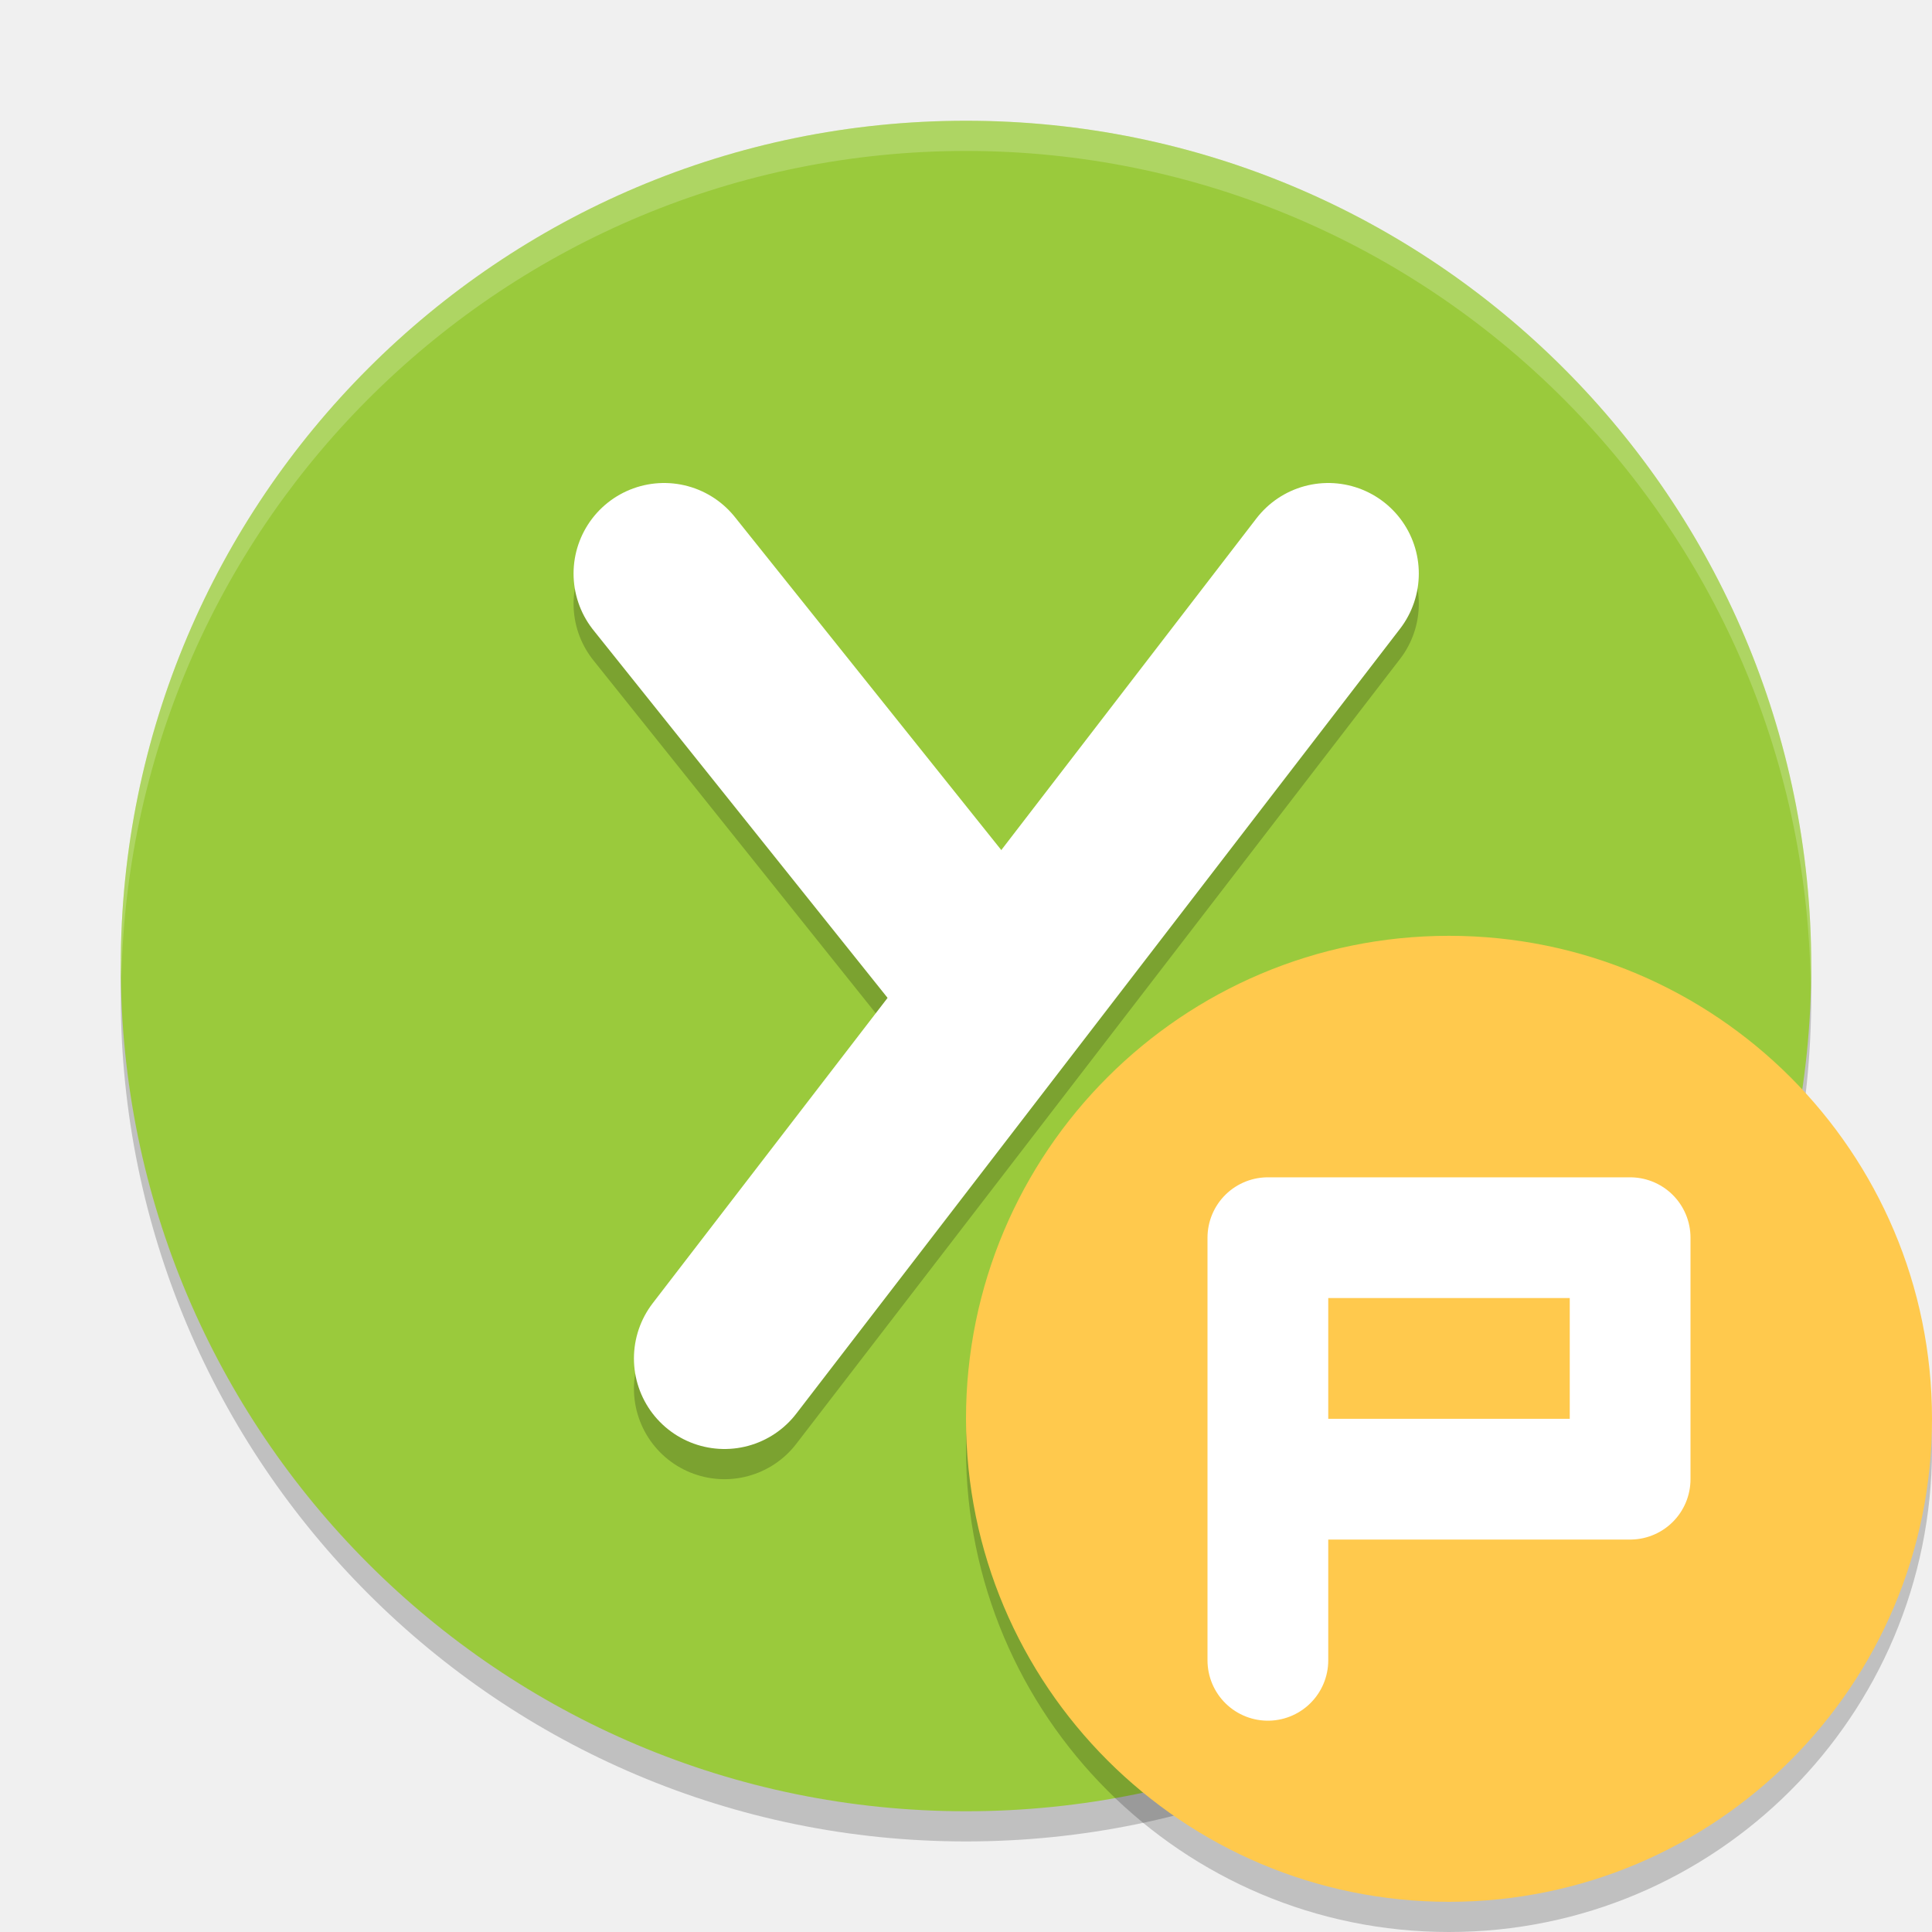
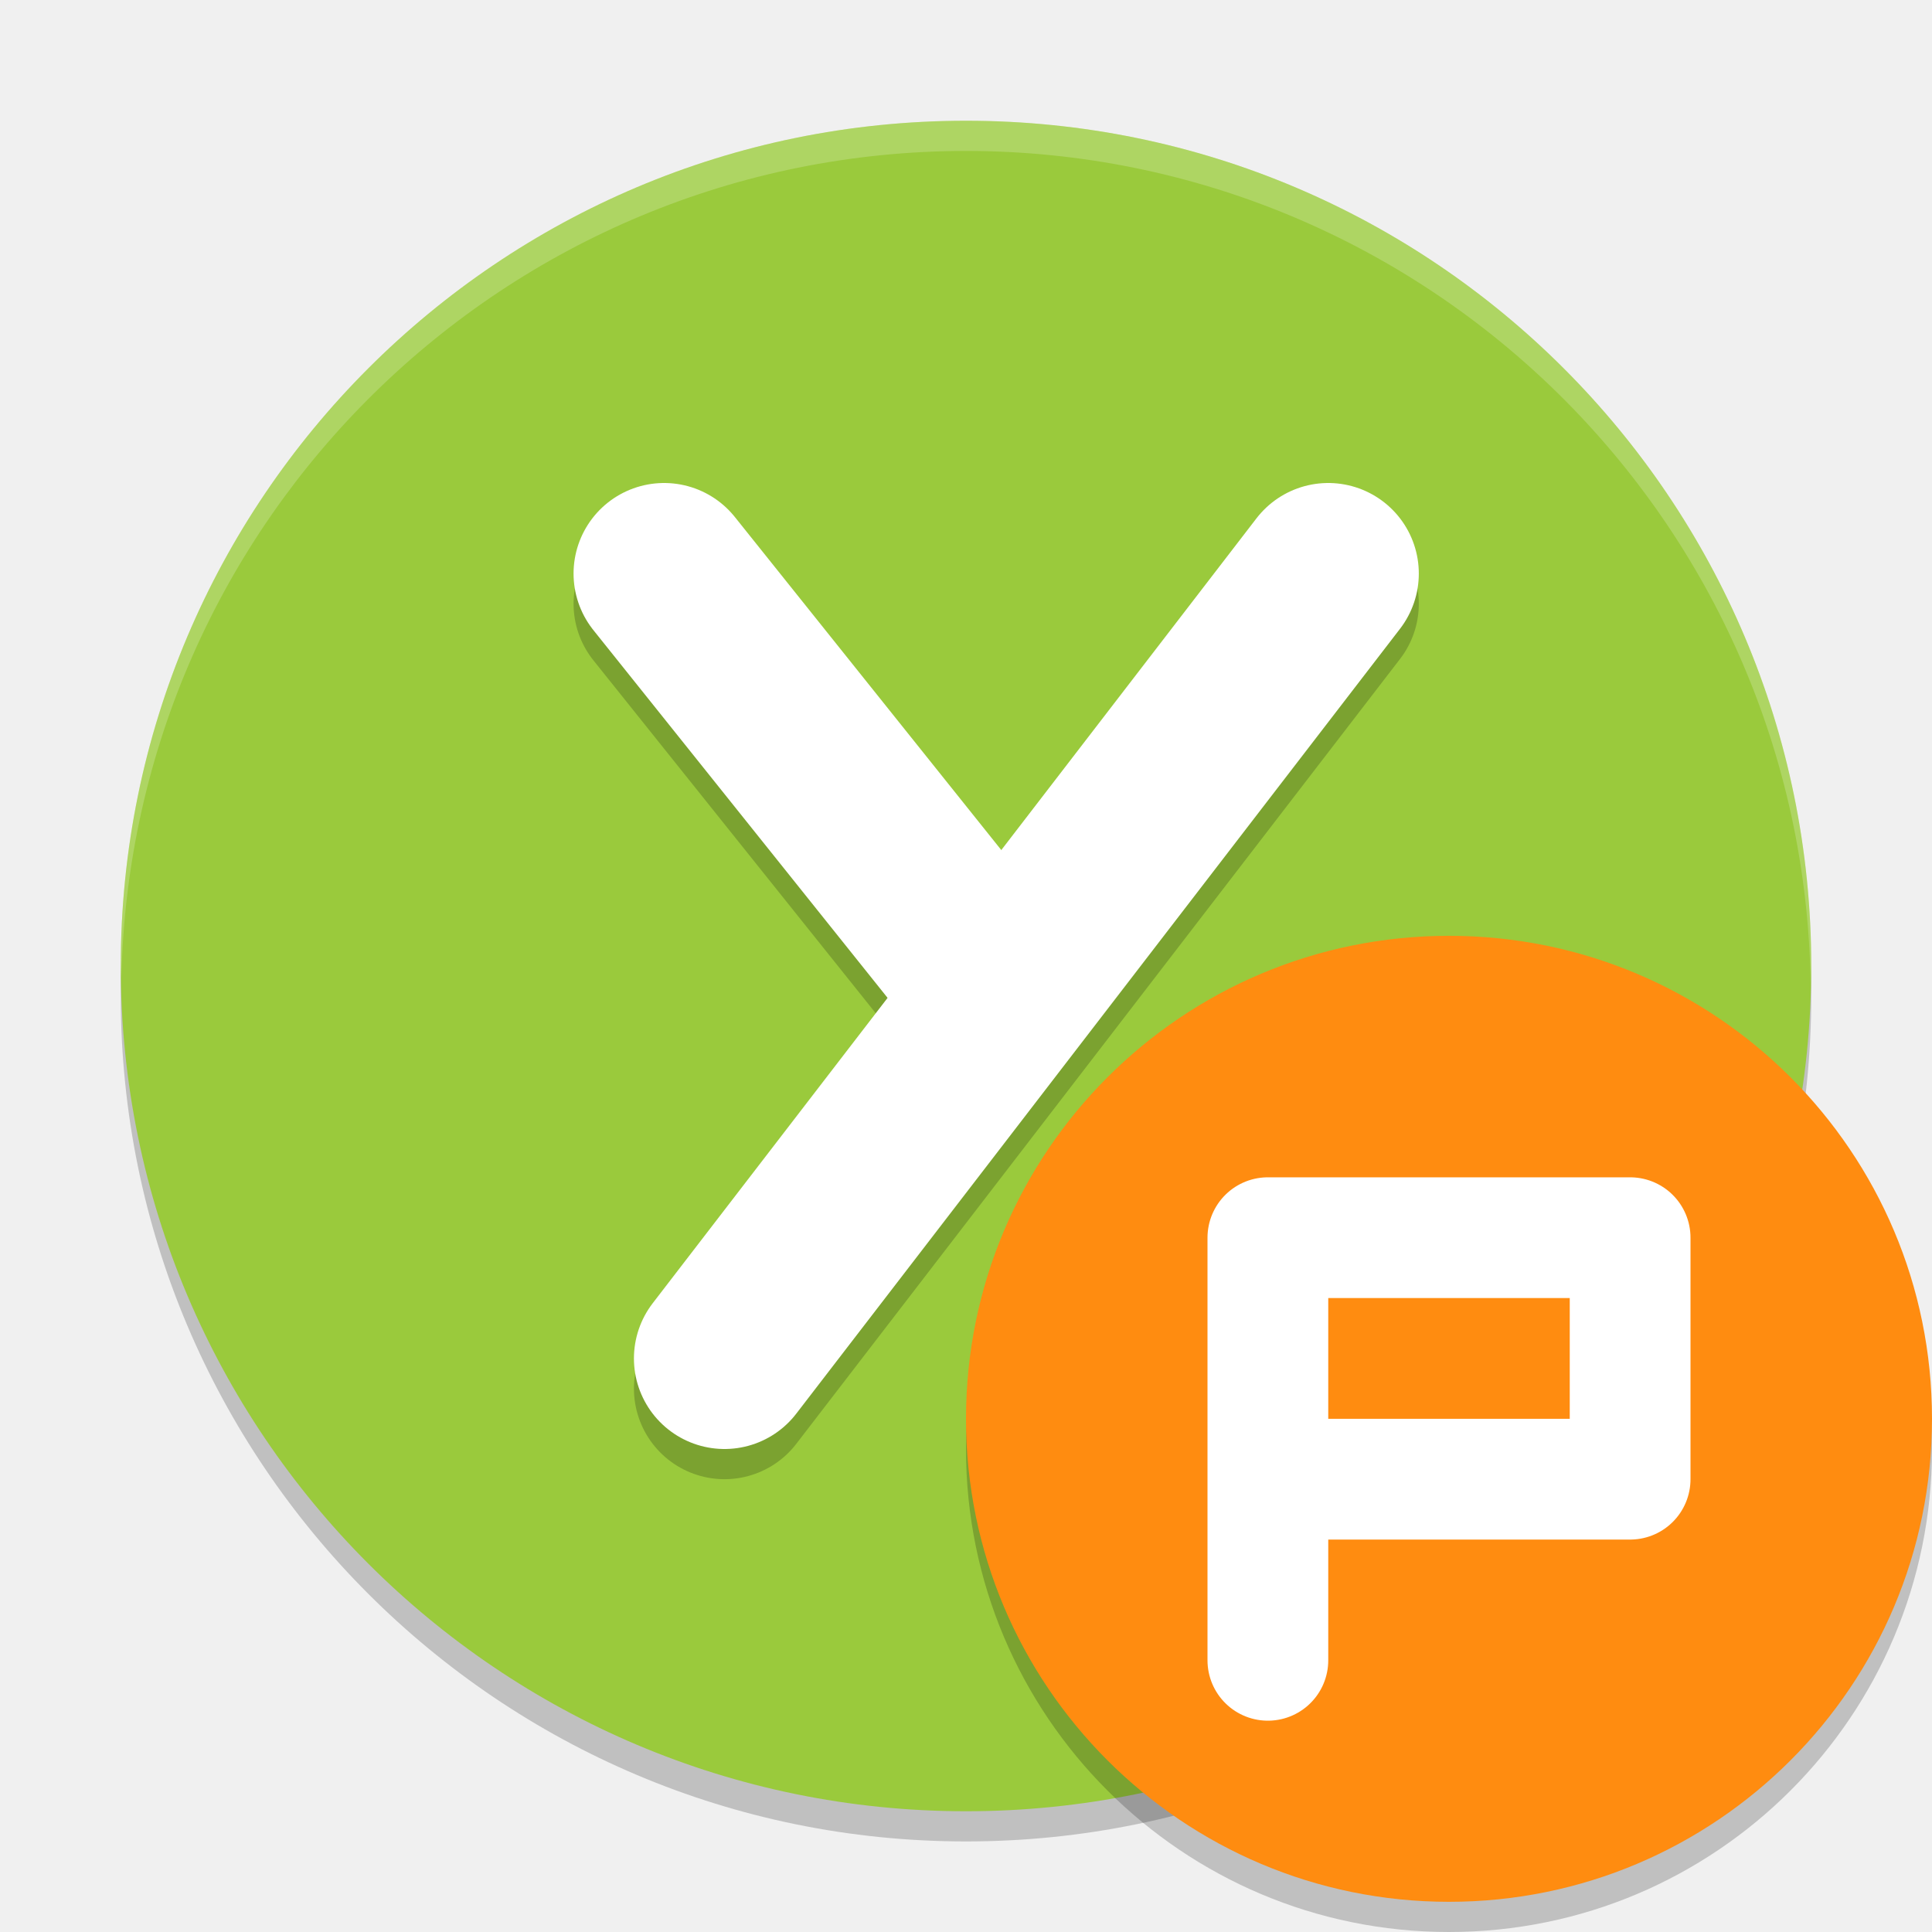
<svg xmlns="http://www.w3.org/2000/svg" height="64" width="64" version="1.1" viewBox="0 0 64 64">
  <path style="opacity:.2" d="m32 5a28 28 0 0 0 -28 28 28 28 0 0 0 28 28 28 28 0 0 0 28 -28 28 28 0 0 0 -28 -28z" />
  <path style="fill:#9aca3c" d="m32 4a28 28 0 0 0 -28 28 28 28 0 0 0 28 28 28 28 0 0 0 28 -28 28 28 0 0 0 -28 -28z" />
  <path style="opacity:.2;stroke-linejoin:round;stroke:#000000;stroke-linecap:round;stroke-width:6;fill:none" d="m22 20 10.4 13" />
  <path style="opacity:.2;stroke-linejoin:round;stroke:#000000;stroke-linecap:round;stroke-width:6;fill:none" d="m24 46 20-26" />
  <g transform="translate(-1.000196)">
    <path style="stroke-linejoin:round;stroke:#ffffff;stroke-linecap:round;fill:none;stroke-width:6" d="m25 45 20-26" />
    <path style="stroke-linejoin:round;stroke:#ffffff;stroke-linecap:round;fill:none;stroke-width:6" d="m23 19 10.4 13" />
  </g>
  <path style="opacity:.2;fill:#ffffff" d="m32 4a28 28 0 0 0 -28 28 28 28 0 0 0 0.021 0.406 28 28 0 0 1 27.979 -27.406 28 28 0 0 1 27.979 27.578 28 28 0 0 0 0.021 -0.578 28 28 0 0 0 -28 -28z" />
  <circle style="opacity:.2" cx="48" r="16" cy="48" />
-   <circle style="fill:#ffc94d" cx="48" r="16" cy="47" />
+   <circle style="fill:#ff8c10" cx="48" r="16" cy="47" />
  <path style="stroke-linejoin:round;stroke:#ffffff;stroke-linecap:round;stroke-width:4;fill:none" d="m42 55v-14h12v8h-12" />
</svg>
